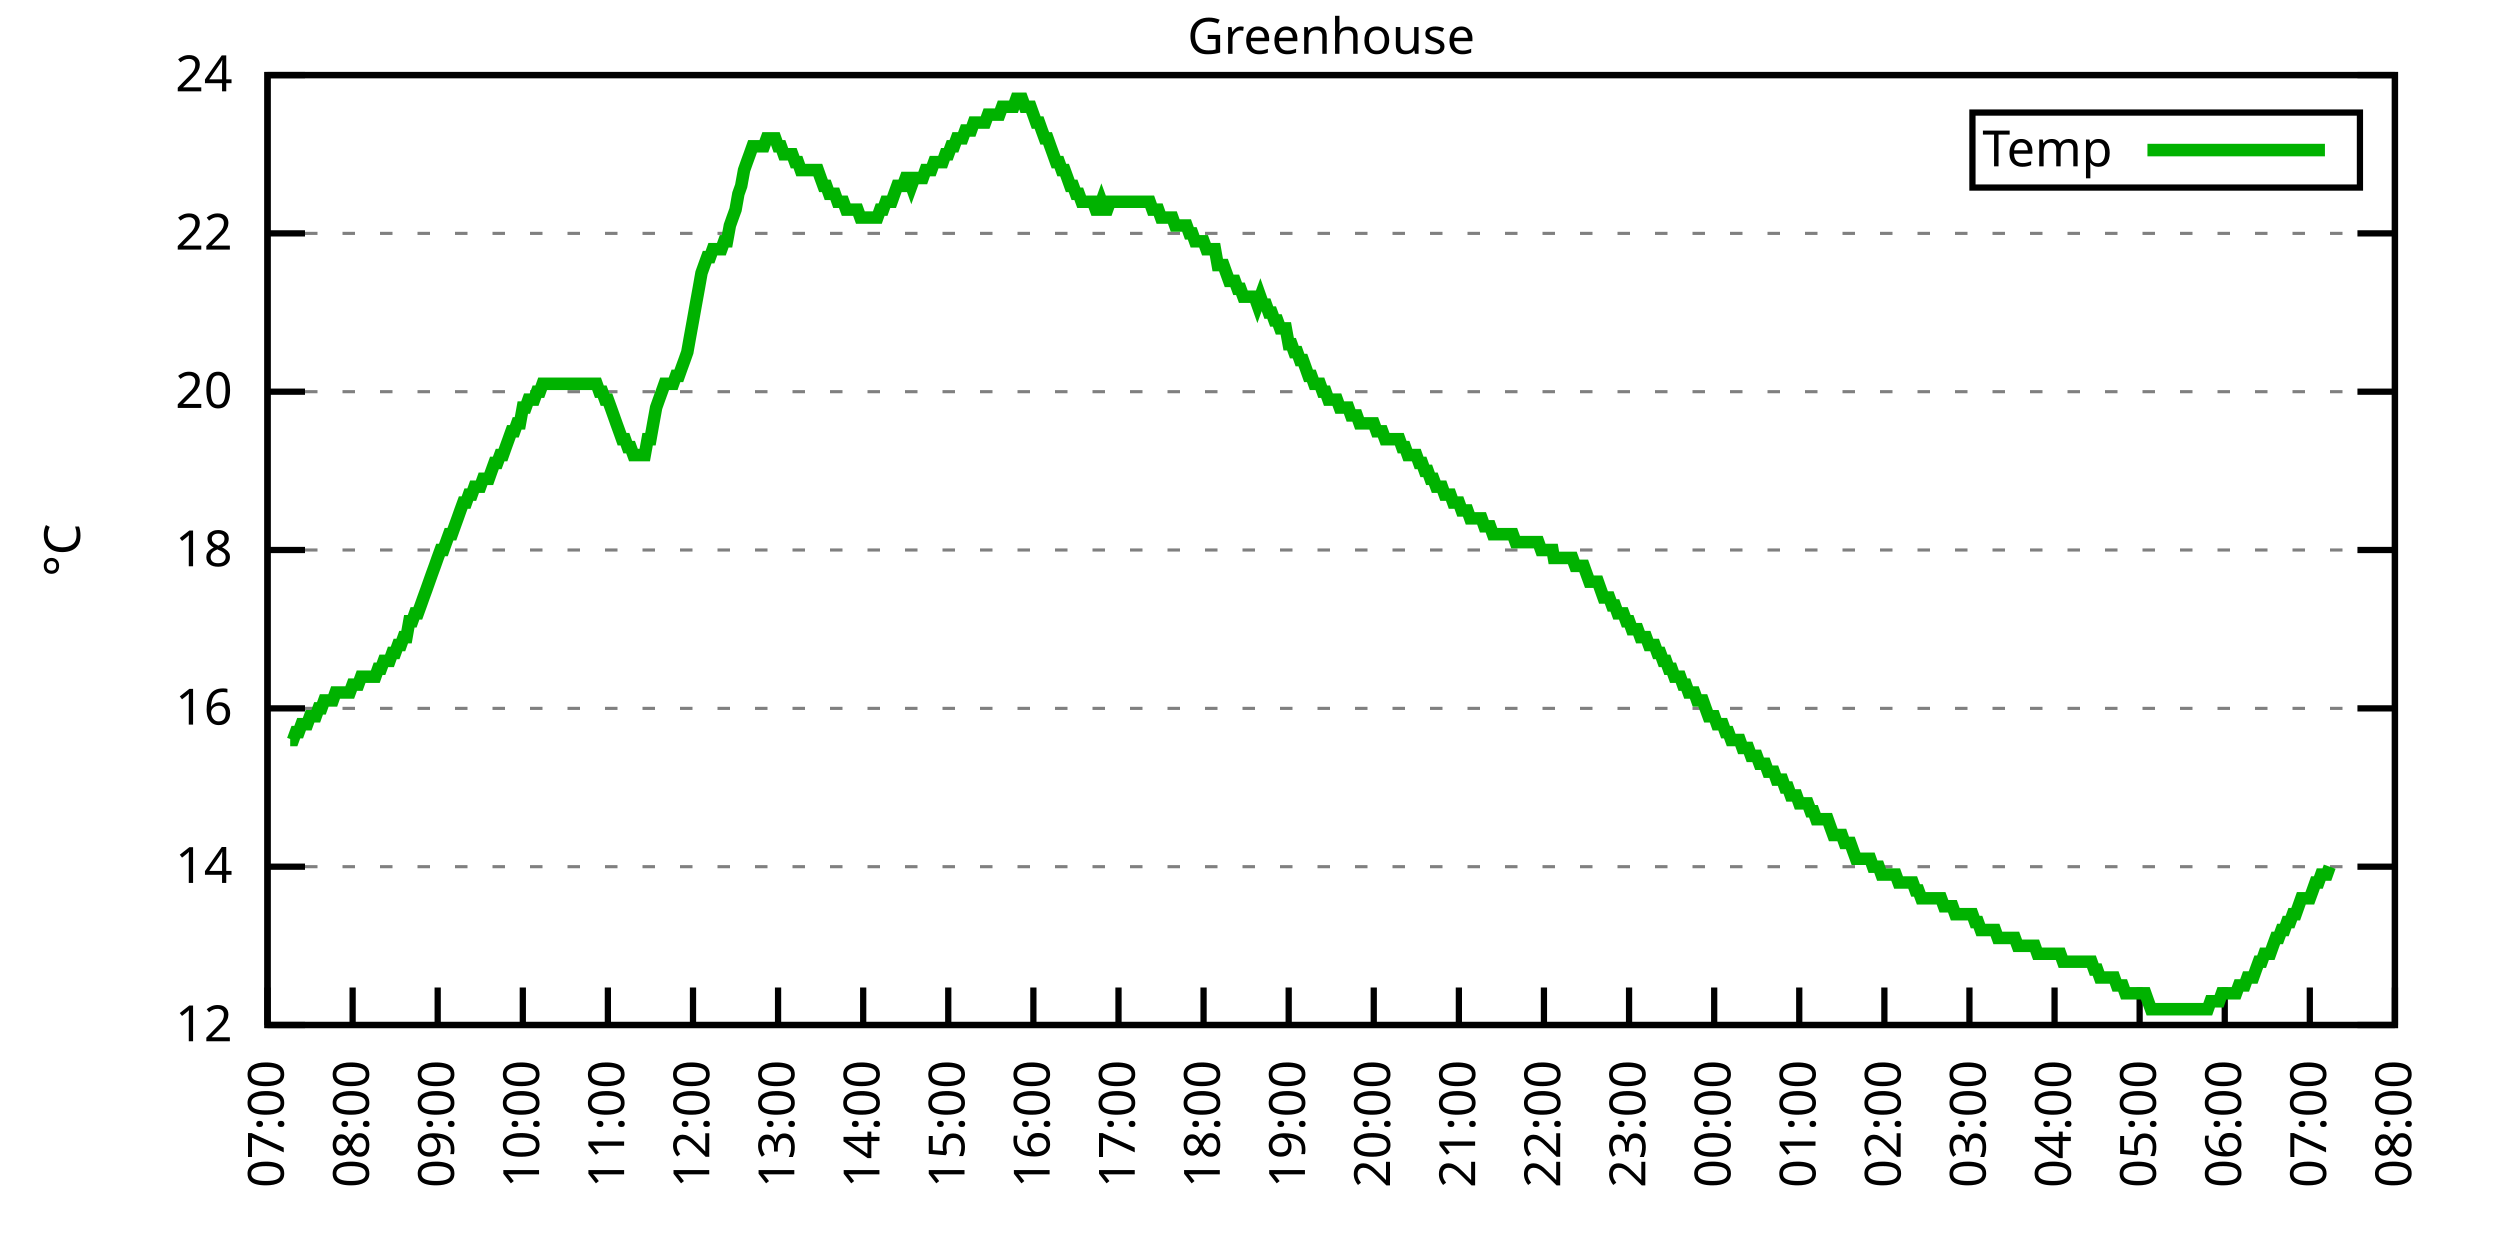
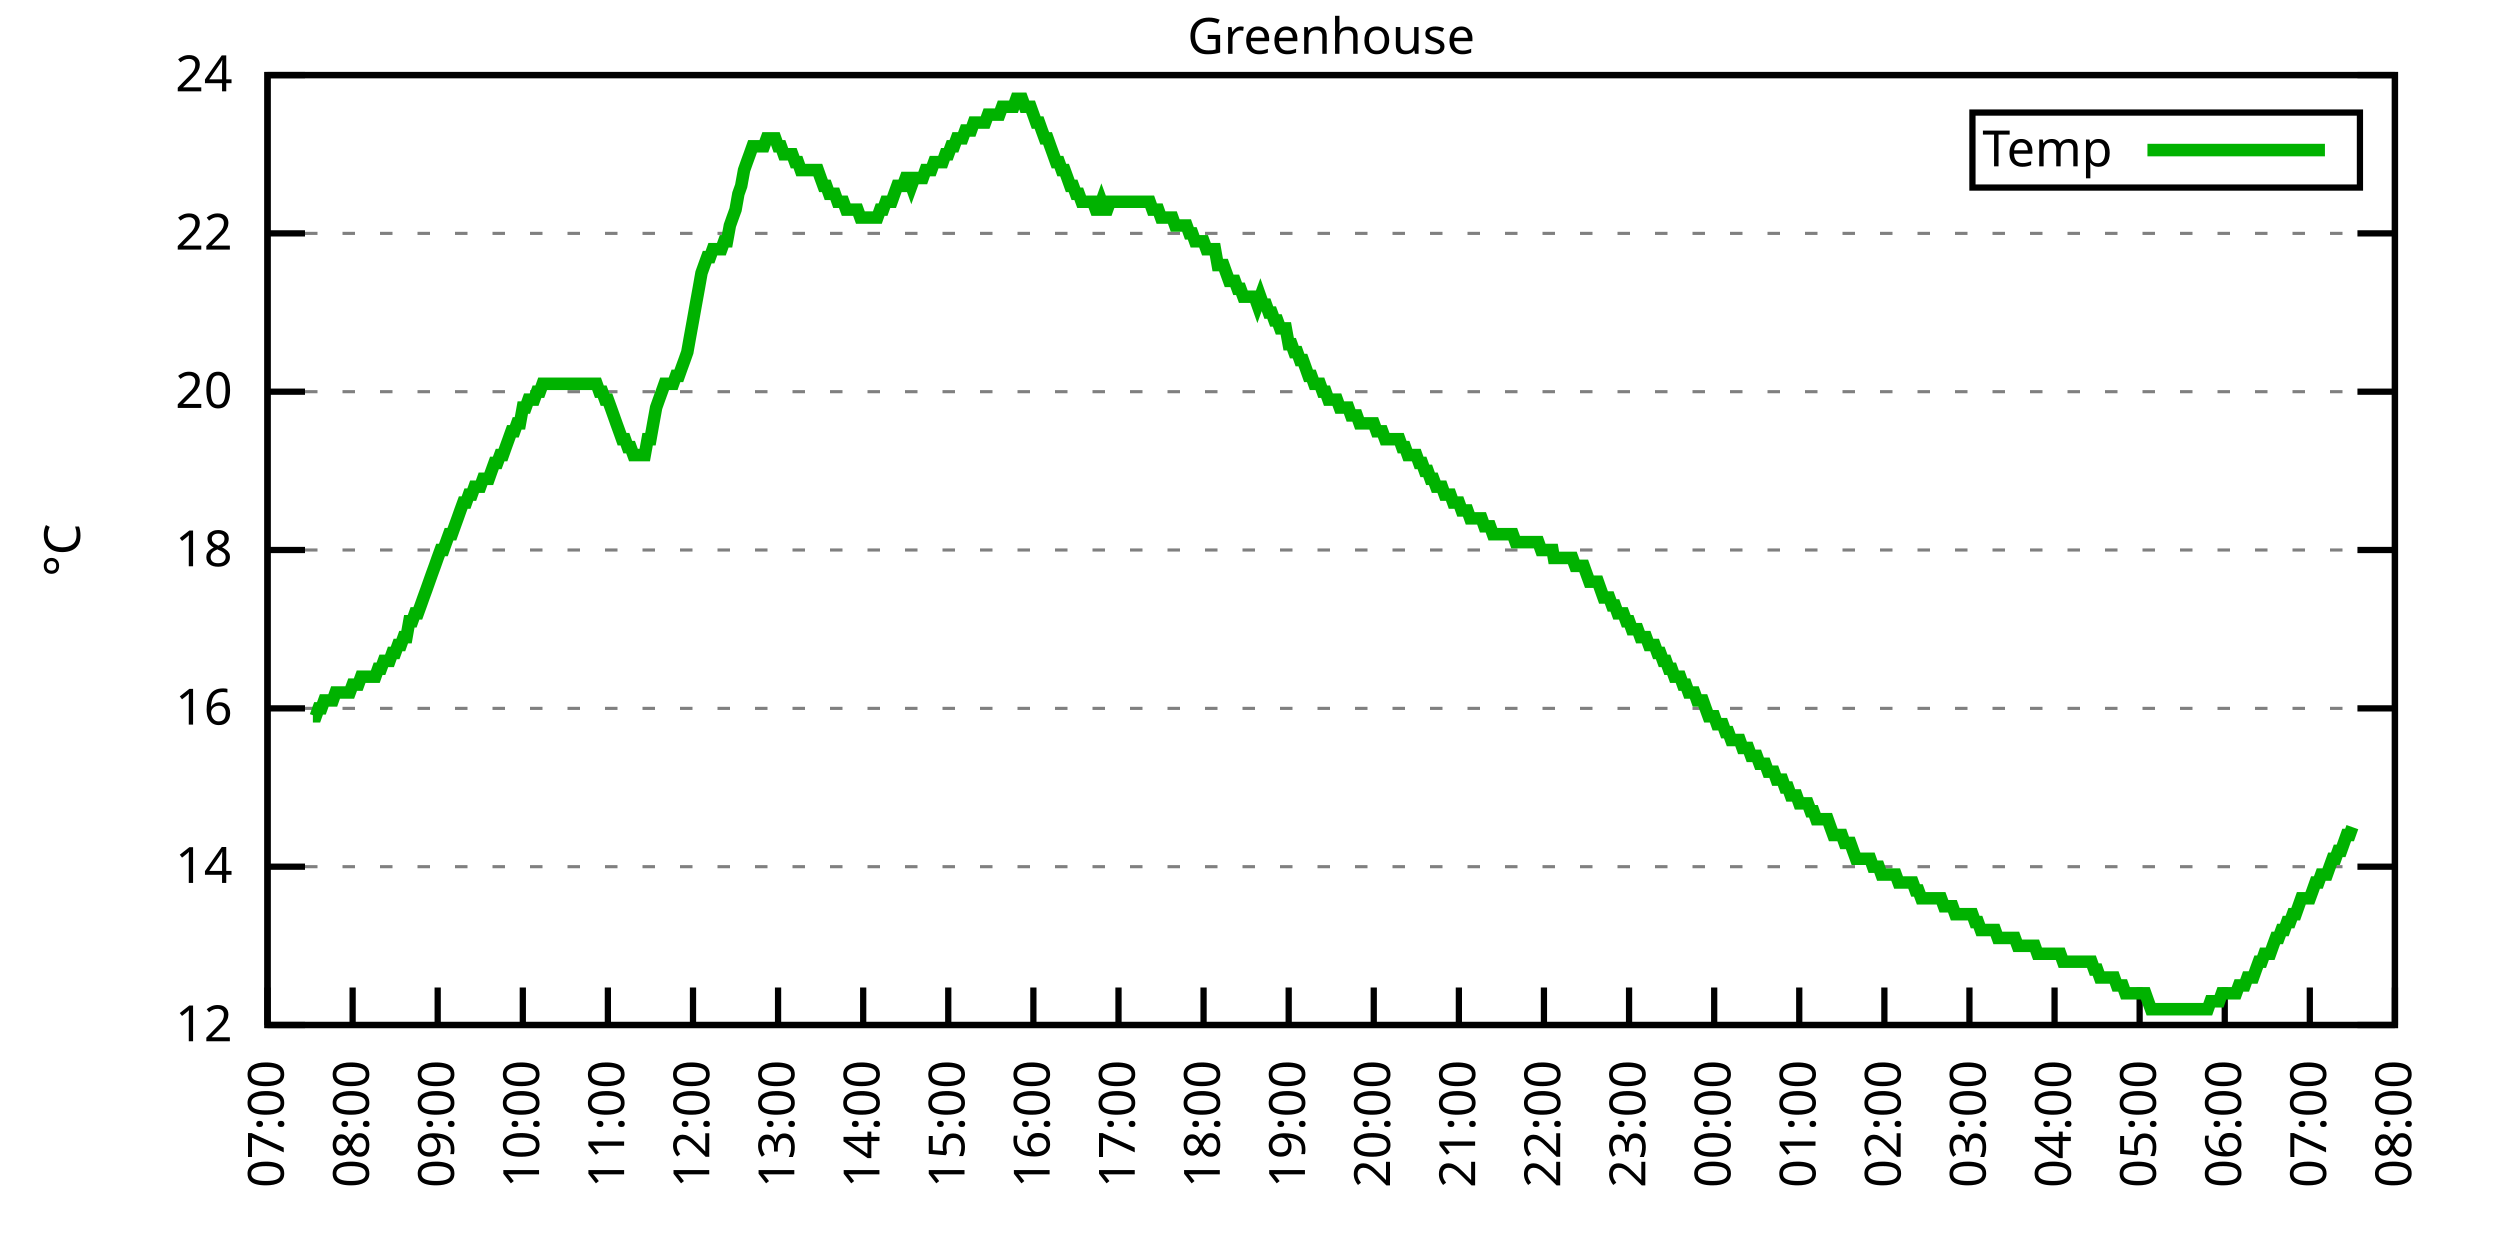
<svg xmlns="http://www.w3.org/2000/svg" xmlns:xlink="http://www.w3.org/1999/xlink" width="400" height="200" viewBox="0 0 400 200">
  <g id="gnuplot_canvas">
    <rect x="0" y="0" width="400" height="200" fill="none" />
    <defs>
      <circle id="gpDot" r="0.5" stroke-width="0.5" stroke="currentColor" />
      <path id="gpPt0" stroke-width="0.333" stroke="currentColor" d="M-1,0 h2 M0,-1 v2" />
      <path id="gpPt1" stroke-width="0.333" stroke="currentColor" d="M-1,-1 L1,1 M1,-1 L-1,1" />
      <path id="gpPt2" stroke-width="0.333" stroke="currentColor" d="M-1,0 L1,0 M0,-1 L0,1 M-1,-1 L1,1 M-1,1 L1,-1" />
      <rect id="gpPt3" stroke-width="0.333" stroke="currentColor" x="-1" y="-1" width="2" height="2" />
      <rect id="gpPt4" stroke-width="0.333" stroke="currentColor" fill="currentColor" x="-1" y="-1" width="2" height="2" />
      <circle id="gpPt5" stroke-width="0.333" stroke="currentColor" cx="0" cy="0" r="1" />
      <use xlink:href="#gpPt5" id="gpPt6" fill="currentColor" stroke="none" />
      <path id="gpPt7" stroke-width="0.333" stroke="currentColor" d="M0,-1.33 L-1.33,0.67 L1.33,0.67 z" />
      <use xlink:href="#gpPt7" id="gpPt8" fill="currentColor" stroke="none" />
      <use xlink:href="#gpPt7" id="gpPt9" stroke="currentColor" transform="rotate(180)" />
      <use xlink:href="#gpPt9" id="gpPt10" fill="currentColor" stroke="none" />
      <use xlink:href="#gpPt3" id="gpPt11" stroke="currentColor" transform="rotate(45)" />
      <use xlink:href="#gpPt11" id="gpPt12" fill="currentColor" stroke="none" />
      <path id="gpPt13" stroke-width="0.333" stroke="currentColor" d="M0,1.330 L1.265,0.411 L0.782,-1.067 L-0.782,-1.076 L-1.265,0.411 z" />
      <use xlink:href="#gpPt13" id="gpPt14" fill="currentColor" stroke="none" />
      <filter id="textbox" filterUnits="objectBoundingBox" x="0" y="0" height="1" width="1">
        <feFlood flood-color="white" flood-opacity="1" result="bgnd" />
        <feComposite in="SourceGraphic" in2="bgnd" operator="atop" />
      </filter>
      <filter id="greybox" filterUnits="objectBoundingBox" x="0" y="0" height="1" width="1">
        <feFlood flood-color="lightgrey" flood-opacity="1" result="grey" />
        <feComposite in="SourceGraphic" in2="grey" operator="atop" />
      </filter>
    </defs>
    <g fill="none" color="white" stroke="currentColor" stroke-width="1.00" stroke-linecap="butt" stroke-linejoin="miter">
</g>
    <g fill="none" color="black" stroke="currentColor" stroke-width="1.00" stroke-linecap="butt" stroke-linejoin="miter">
      <g stroke="none" shape-rendering="crispEdges">
        <polygon fill="rgb(255, 255, 255)" points="42.80,164.00 383.18,164.00 383.18,12.02 42.80,12.02 " />
      </g>
    </g>
    <g fill="none" color="black" stroke="currentColor" stroke-width="1.00" stroke-linecap="butt" stroke-linejoin="miter">
</g>
    <g fill="none" color="black" stroke="black" stroke-width="0.50" stroke-linecap="butt" stroke-linejoin="miter">
</g>
    <g fill="none" color="gray" stroke="currentColor" stroke-width="0.50" stroke-linecap="butt" stroke-linejoin="miter">
      <path stroke="gray" stroke-dasharray="2,4" class="gridline" d="M42.80,164.00 L383.19,164.00  " />
    </g>
    <g fill="none" color="gray" stroke="gray" stroke-width="1.00" stroke-linecap="butt" stroke-linejoin="miter">
</g>
    <g fill="none" color="black" stroke="currentColor" stroke-width="1.00" stroke-linecap="butt" stroke-linejoin="miter">
      <path stroke="black" d="M42.80,164.00 L48.80,164.00 M383.19,164.00 L377.19,164.00  " />
      <g transform="translate(37.20,166.60)" stroke="none" fill="black" font-family="Sans" font-size="8.00" text-anchor="end">
        <text>
          <tspan font-family="Sans"> 12</tspan>
        </text>
      </g>
    </g>
    <g fill="none" color="black" stroke="currentColor" stroke-width="1.00" stroke-linecap="butt" stroke-linejoin="miter">
</g>
    <g fill="none" color="black" stroke="black" stroke-width="0.50" stroke-linecap="butt" stroke-linejoin="miter">
</g>
    <g fill="none" color="gray" stroke="currentColor" stroke-width="0.50" stroke-linecap="butt" stroke-linejoin="miter">
      <path stroke="gray" stroke-dasharray="2,4" class="gridline" d="M42.80,138.67 L383.19,138.67  " />
    </g>
    <g fill="none" color="gray" stroke="gray" stroke-width="1.00" stroke-linecap="butt" stroke-linejoin="miter">
</g>
    <g fill="none" color="black" stroke="currentColor" stroke-width="1.00" stroke-linecap="butt" stroke-linejoin="miter">
      <path stroke="black" d="M42.80,138.67 L48.80,138.67 M383.19,138.67 L377.19,138.67  " />
      <g transform="translate(37.20,141.27)" stroke="none" fill="black" font-family="Sans" font-size="8.00" text-anchor="end">
        <text>
          <tspan font-family="Sans"> 14</tspan>
        </text>
      </g>
    </g>
    <g fill="none" color="black" stroke="currentColor" stroke-width="1.00" stroke-linecap="butt" stroke-linejoin="miter">
</g>
    <g fill="none" color="black" stroke="black" stroke-width="0.50" stroke-linecap="butt" stroke-linejoin="miter">
</g>
    <g fill="none" color="gray" stroke="currentColor" stroke-width="0.50" stroke-linecap="butt" stroke-linejoin="miter">
      <path stroke="gray" stroke-dasharray="2,4" class="gridline" d="M42.80,113.34 L383.19,113.34  " />
    </g>
    <g fill="none" color="gray" stroke="gray" stroke-width="1.00" stroke-linecap="butt" stroke-linejoin="miter">
</g>
    <g fill="none" color="black" stroke="currentColor" stroke-width="1.00" stroke-linecap="butt" stroke-linejoin="miter">
      <path stroke="black" d="M42.80,113.34 L48.80,113.34 M383.19,113.34 L377.19,113.34  " />
      <g transform="translate(37.20,115.94)" stroke="none" fill="black" font-family="Sans" font-size="8.00" text-anchor="end">
        <text>
          <tspan font-family="Sans"> 16</tspan>
        </text>
      </g>
    </g>
    <g fill="none" color="black" stroke="currentColor" stroke-width="1.00" stroke-linecap="butt" stroke-linejoin="miter">
</g>
    <g fill="none" color="black" stroke="black" stroke-width="0.50" stroke-linecap="butt" stroke-linejoin="miter">
</g>
    <g fill="none" color="gray" stroke="currentColor" stroke-width="0.50" stroke-linecap="butt" stroke-linejoin="miter">
      <path stroke="gray" stroke-dasharray="2,4" class="gridline" d="M42.80,88.00 L383.19,88.00  " />
    </g>
    <g fill="none" color="gray" stroke="gray" stroke-width="1.00" stroke-linecap="butt" stroke-linejoin="miter">
</g>
    <g fill="none" color="black" stroke="currentColor" stroke-width="1.00" stroke-linecap="butt" stroke-linejoin="miter">
      <path stroke="black" d="M42.80,88.00 L48.80,88.00 M383.19,88.00 L377.19,88.00  " />
      <g transform="translate(37.20,90.60)" stroke="none" fill="black" font-family="Sans" font-size="8.00" text-anchor="end">
        <text>
          <tspan font-family="Sans"> 18</tspan>
        </text>
      </g>
    </g>
    <g fill="none" color="black" stroke="currentColor" stroke-width="1.00" stroke-linecap="butt" stroke-linejoin="miter">
</g>
    <g fill="none" color="black" stroke="black" stroke-width="0.50" stroke-linecap="butt" stroke-linejoin="miter">
</g>
    <g fill="none" color="gray" stroke="currentColor" stroke-width="0.50" stroke-linecap="butt" stroke-linejoin="miter">
      <path stroke="gray" stroke-dasharray="2,4" class="gridline" d="M42.80,62.67 L383.19,62.67  " />
    </g>
    <g fill="none" color="gray" stroke="gray" stroke-width="1.00" stroke-linecap="butt" stroke-linejoin="miter">
</g>
    <g fill="none" color="black" stroke="currentColor" stroke-width="1.00" stroke-linecap="butt" stroke-linejoin="miter">
      <path stroke="black" d="M42.80,62.67 L48.80,62.67 M383.19,62.67 L377.19,62.67  " />
      <g transform="translate(37.20,65.27)" stroke="none" fill="black" font-family="Sans" font-size="8.00" text-anchor="end">
        <text>
          <tspan font-family="Sans"> 20</tspan>
        </text>
      </g>
    </g>
    <g fill="none" color="black" stroke="currentColor" stroke-width="1.00" stroke-linecap="butt" stroke-linejoin="miter">
</g>
    <g fill="none" color="black" stroke="black" stroke-width="0.50" stroke-linecap="butt" stroke-linejoin="miter">
</g>
    <g fill="none" color="gray" stroke="currentColor" stroke-width="0.50" stroke-linecap="butt" stroke-linejoin="miter">
      <path stroke="gray" stroke-dasharray="2,4" class="gridline" d="M42.80,37.34 L383.19,37.34  " />
    </g>
    <g fill="none" color="gray" stroke="gray" stroke-width="1.00" stroke-linecap="butt" stroke-linejoin="miter">
</g>
    <g fill="none" color="black" stroke="currentColor" stroke-width="1.00" stroke-linecap="butt" stroke-linejoin="miter">
      <path stroke="black" d="M42.80,37.34 L48.80,37.34 M383.19,37.34 L377.19,37.34  " />
      <g transform="translate(37.20,39.94)" stroke="none" fill="black" font-family="Sans" font-size="8.00" text-anchor="end">
        <text>
          <tspan font-family="Sans"> 22</tspan>
        </text>
      </g>
    </g>
    <g fill="none" color="black" stroke="currentColor" stroke-width="1.00" stroke-linecap="butt" stroke-linejoin="miter">
</g>
    <g fill="none" color="black" stroke="black" stroke-width="0.50" stroke-linecap="butt" stroke-linejoin="miter">
</g>
    <g fill="none" color="gray" stroke="currentColor" stroke-width="0.50" stroke-linecap="butt" stroke-linejoin="miter">
      <path stroke="gray" stroke-dasharray="2,4" class="gridline" d="M42.80,12.01 L383.19,12.01  " />
    </g>
    <g fill="none" color="gray" stroke="gray" stroke-width="1.00" stroke-linecap="butt" stroke-linejoin="miter">
</g>
    <g fill="none" color="black" stroke="currentColor" stroke-width="1.00" stroke-linecap="butt" stroke-linejoin="miter">
      <path stroke="black" d="M42.80,12.01 L48.80,12.01 M383.19,12.01 L377.19,12.01  " />
      <g transform="translate(37.20,14.61)" stroke="none" fill="black" font-family="Sans" font-size="8.00" text-anchor="end">
        <text>
          <tspan font-family="Sans"> 24</tspan>
        </text>
      </g>
    </g>
    <g fill="none" color="black" stroke="currentColor" stroke-width="1.00" stroke-linecap="butt" stroke-linejoin="miter">
      <path stroke="black" d="M42.80,164.00 L42.80,158.00  " />
      <g transform="translate(45.40,169.60) rotate(270.00)" stroke="none" fill="black" font-family="Sans" font-size="8.00" text-anchor="end">
        <text>
          <tspan font-family="Sans">07:00</tspan>
        </text>
      </g>
    </g>
    <g fill="none" color="black" stroke="currentColor" stroke-width="1.00" stroke-linecap="butt" stroke-linejoin="miter">
      <path stroke="black" d="M56.42,164.00 L56.42,158.00  " />
      <g transform="translate(59.02,169.60) rotate(270.00)" stroke="none" fill="black" font-family="Sans" font-size="8.00" text-anchor="end">
        <text>
          <tspan font-family="Sans">08:00</tspan>
        </text>
      </g>
    </g>
    <g fill="none" color="black" stroke="currentColor" stroke-width="1.00" stroke-linecap="butt" stroke-linejoin="miter">
      <path stroke="black" d="M70.03,164.00 L70.03,158.00  " />
      <g transform="translate(72.63,169.60) rotate(270.00)" stroke="none" fill="black" font-family="Sans" font-size="8.00" text-anchor="end">
        <text>
          <tspan font-family="Sans">09:00</tspan>
        </text>
      </g>
    </g>
    <g fill="none" color="black" stroke="currentColor" stroke-width="1.00" stroke-linecap="butt" stroke-linejoin="miter">
      <path stroke="black" d="M83.65,164.00 L83.65,158.00  " />
      <g transform="translate(86.25,169.60) rotate(270.00)" stroke="none" fill="black" font-family="Sans" font-size="8.00" text-anchor="end">
        <text>
          <tspan font-family="Sans">10:00</tspan>
        </text>
      </g>
    </g>
    <g fill="none" color="black" stroke="currentColor" stroke-width="1.00" stroke-linecap="butt" stroke-linejoin="miter">
      <path stroke="black" d="M97.26,164.00 L97.26,158.00  " />
      <g transform="translate(99.86,169.60) rotate(270.00)" stroke="none" fill="black" font-family="Sans" font-size="8.00" text-anchor="end">
        <text>
          <tspan font-family="Sans">11:00</tspan>
        </text>
      </g>
    </g>
    <g fill="none" color="black" stroke="currentColor" stroke-width="1.00" stroke-linecap="butt" stroke-linejoin="miter">
      <path stroke="black" d="M110.88,164.00 L110.88,158.00  " />
      <g transform="translate(113.48,169.60) rotate(270.00)" stroke="none" fill="black" font-family="Sans" font-size="8.00" text-anchor="end">
        <text>
          <tspan font-family="Sans">12:00</tspan>
        </text>
      </g>
    </g>
    <g fill="none" color="black" stroke="currentColor" stroke-width="1.00" stroke-linecap="butt" stroke-linejoin="miter">
      <path stroke="black" d="M124.49,164.00 L124.49,158.00  " />
      <g transform="translate(127.09,169.60) rotate(270.00)" stroke="none" fill="black" font-family="Sans" font-size="8.00" text-anchor="end">
        <text>
          <tspan font-family="Sans">13:00</tspan>
        </text>
      </g>
    </g>
    <g fill="none" color="black" stroke="currentColor" stroke-width="1.00" stroke-linecap="butt" stroke-linejoin="miter">
      <path stroke="black" d="M138.11,164.00 L138.11,158.00  " />
      <g transform="translate(140.71,169.60) rotate(270.00)" stroke="none" fill="black" font-family="Sans" font-size="8.00" text-anchor="end">
        <text>
          <tspan font-family="Sans">14:00</tspan>
        </text>
      </g>
    </g>
    <g fill="none" color="black" stroke="currentColor" stroke-width="1.00" stroke-linecap="butt" stroke-linejoin="miter">
      <path stroke="black" d="M151.72,164.00 L151.72,158.00  " />
      <g transform="translate(154.32,169.60) rotate(270.00)" stroke="none" fill="black" font-family="Sans" font-size="8.00" text-anchor="end">
        <text>
          <tspan font-family="Sans">15:00</tspan>
        </text>
      </g>
    </g>
    <g fill="none" color="black" stroke="currentColor" stroke-width="1.00" stroke-linecap="butt" stroke-linejoin="miter">
      <path stroke="black" d="M165.34,164.00 L165.34,158.00  " />
      <g transform="translate(167.94,169.60) rotate(270.00)" stroke="none" fill="black" font-family="Sans" font-size="8.00" text-anchor="end">
        <text>
          <tspan font-family="Sans">16:00</tspan>
        </text>
      </g>
    </g>
    <g fill="none" color="black" stroke="currentColor" stroke-width="1.00" stroke-linecap="butt" stroke-linejoin="miter">
      <path stroke="black" d="M178.96,164.00 L178.96,158.00  " />
      <g transform="translate(181.56,169.60) rotate(270.00)" stroke="none" fill="black" font-family="Sans" font-size="8.00" text-anchor="end">
        <text>
          <tspan font-family="Sans">17:00</tspan>
        </text>
      </g>
    </g>
    <g fill="none" color="black" stroke="currentColor" stroke-width="1.00" stroke-linecap="butt" stroke-linejoin="miter">
      <path stroke="black" d="M192.57,164.00 L192.57,158.00  " />
      <g transform="translate(195.17,169.60) rotate(270.00)" stroke="none" fill="black" font-family="Sans" font-size="8.00" text-anchor="end">
        <text>
          <tspan font-family="Sans">18:00</tspan>
        </text>
      </g>
    </g>
    <g fill="none" color="black" stroke="currentColor" stroke-width="1.00" stroke-linecap="butt" stroke-linejoin="miter">
      <path stroke="black" d="M206.19,164.00 L206.19,158.00  " />
      <g transform="translate(208.79,169.60) rotate(270.00)" stroke="none" fill="black" font-family="Sans" font-size="8.00" text-anchor="end">
        <text>
          <tspan font-family="Sans">19:00</tspan>
        </text>
      </g>
    </g>
    <g fill="none" color="black" stroke="currentColor" stroke-width="1.00" stroke-linecap="butt" stroke-linejoin="miter">
      <path stroke="black" d="M219.80,164.00 L219.80,158.00  " />
      <g transform="translate(222.40,169.60) rotate(270.00)" stroke="none" fill="black" font-family="Sans" font-size="8.00" text-anchor="end">
        <text>
          <tspan font-family="Sans">20:00</tspan>
        </text>
      </g>
    </g>
    <g fill="none" color="black" stroke="currentColor" stroke-width="1.00" stroke-linecap="butt" stroke-linejoin="miter">
      <path stroke="black" d="M233.42,164.00 L233.42,158.00  " />
      <g transform="translate(236.02,169.60) rotate(270.00)" stroke="none" fill="black" font-family="Sans" font-size="8.00" text-anchor="end">
        <text>
          <tspan font-family="Sans">21:00</tspan>
        </text>
      </g>
    </g>
    <g fill="none" color="black" stroke="currentColor" stroke-width="1.00" stroke-linecap="butt" stroke-linejoin="miter">
      <path stroke="black" d="M247.03,164.00 L247.03,158.00  " />
      <g transform="translate(249.63,169.60) rotate(270.00)" stroke="none" fill="black" font-family="Sans" font-size="8.00" text-anchor="end">
        <text>
          <tspan font-family="Sans">22:00</tspan>
        </text>
      </g>
    </g>
    <g fill="none" color="black" stroke="currentColor" stroke-width="1.00" stroke-linecap="butt" stroke-linejoin="miter">
      <path stroke="black" d="M260.65,164.00 L260.65,158.00  " />
      <g transform="translate(263.25,169.60) rotate(270.00)" stroke="none" fill="black" font-family="Sans" font-size="8.00" text-anchor="end">
        <text>
          <tspan font-family="Sans">23:00</tspan>
        </text>
      </g>
    </g>
    <g fill="none" color="black" stroke="currentColor" stroke-width="1.00" stroke-linecap="butt" stroke-linejoin="miter">
      <path stroke="black" d="M274.27,164.00 L274.27,158.00  " />
      <g transform="translate(276.87,169.60) rotate(270.00)" stroke="none" fill="black" font-family="Sans" font-size="8.00" text-anchor="end">
        <text>
          <tspan font-family="Sans">00:00</tspan>
        </text>
      </g>
    </g>
    <g fill="none" color="black" stroke="currentColor" stroke-width="1.00" stroke-linecap="butt" stroke-linejoin="miter">
      <path stroke="black" d="M287.88,164.00 L287.88,158.00  " />
      <g transform="translate(290.48,169.60) rotate(270.00)" stroke="none" fill="black" font-family="Sans" font-size="8.00" text-anchor="end">
        <text>
          <tspan font-family="Sans">01:00</tspan>
        </text>
      </g>
    </g>
    <g fill="none" color="black" stroke="currentColor" stroke-width="1.00" stroke-linecap="butt" stroke-linejoin="miter">
      <path stroke="black" d="M301.50,164.00 L301.50,158.00  " />
      <g transform="translate(304.10,169.60) rotate(270.00)" stroke="none" fill="black" font-family="Sans" font-size="8.00" text-anchor="end">
        <text>
          <tspan font-family="Sans">02:00</tspan>
        </text>
      </g>
    </g>
    <g fill="none" color="black" stroke="currentColor" stroke-width="1.00" stroke-linecap="butt" stroke-linejoin="miter">
      <path stroke="black" d="M315.11,164.00 L315.11,158.00  " />
      <g transform="translate(317.71,169.60) rotate(270.00)" stroke="none" fill="black" font-family="Sans" font-size="8.00" text-anchor="end">
        <text>
          <tspan font-family="Sans">03:00</tspan>
        </text>
      </g>
    </g>
    <g fill="none" color="black" stroke="currentColor" stroke-width="1.00" stroke-linecap="butt" stroke-linejoin="miter">
      <path stroke="black" d="M328.73,164.00 L328.73,158.00  " />
      <g transform="translate(331.33,169.60) rotate(270.00)" stroke="none" fill="black" font-family="Sans" font-size="8.00" text-anchor="end">
        <text>
          <tspan font-family="Sans">04:00</tspan>
        </text>
      </g>
    </g>
    <g fill="none" color="black" stroke="currentColor" stroke-width="1.00" stroke-linecap="butt" stroke-linejoin="miter">
      <path stroke="black" d="M342.34,164.00 L342.34,158.00  " />
      <g transform="translate(344.94,169.60) rotate(270.00)" stroke="none" fill="black" font-family="Sans" font-size="8.00" text-anchor="end">
        <text>
          <tspan font-family="Sans">05:00</tspan>
        </text>
      </g>
    </g>
    <g fill="none" color="black" stroke="currentColor" stroke-width="1.00" stroke-linecap="butt" stroke-linejoin="miter">
      <path stroke="black" d="M355.96,164.00 L355.96,158.00  " />
      <g transform="translate(358.56,169.60) rotate(270.00)" stroke="none" fill="black" font-family="Sans" font-size="8.00" text-anchor="end">
        <text>
          <tspan font-family="Sans">06:00</tspan>
        </text>
      </g>
    </g>
    <g fill="none" color="black" stroke="currentColor" stroke-width="1.00" stroke-linecap="butt" stroke-linejoin="miter">
      <path stroke="black" d="M369.57,164.00 L369.57,158.00  " />
      <g transform="translate(372.17,169.60) rotate(270.00)" stroke="none" fill="black" font-family="Sans" font-size="8.00" text-anchor="end">
        <text>
          <tspan font-family="Sans">07:00</tspan>
        </text>
      </g>
    </g>
    <g fill="none" color="black" stroke="currentColor" stroke-width="1.00" stroke-linecap="butt" stroke-linejoin="miter">
      <path stroke="black" d="M383.19,164.00 L383.19,158.00  " />
      <g transform="translate(385.79,169.60) rotate(270.00)" stroke="none" fill="black" font-family="Sans" font-size="8.00" text-anchor="end">
        <text>
          <tspan font-family="Sans">08:00</tspan>
        </text>
      </g>
    </g>
    <g fill="none" color="black" stroke="currentColor" stroke-width="1.00" stroke-linecap="butt" stroke-linejoin="miter">
</g>
    <g fill="none" color="black" stroke="currentColor" stroke-width="1.00" stroke-linecap="butt" stroke-linejoin="miter">
      <path stroke="black" d="M42.80,12.01 L42.80,164.00 L383.19,164.00 L383.19,12.01 L42.80,12.01 Z  " />
    </g>
    <g fill="none" color="black" stroke="currentColor" stroke-width="1.00" stroke-linecap="butt" stroke-linejoin="miter">
</g>
    <g fill="none" color="black" stroke="currentColor" stroke-width="1.00" stroke-linecap="butt" stroke-linejoin="miter">
      <path stroke="black" d="M315.59,30.01 L315.59,18.01 L377.59,18.01 L377.59,30.01 L315.59,30.01 Z  " />
    </g>
    <g id="Greenhouse_plot_1">
      <g fill="none" color="white" stroke="black" stroke-width="2.00" stroke-linecap="butt" stroke-linejoin="miter">
</g>
      <g fill="none" color="black" stroke="currentColor" stroke-width="2.00" stroke-linecap="butt" stroke-linejoin="miter">
        <g transform="translate(337.99,26.61)" stroke="none" fill="black" font-family="Sans" font-size="8.00" text-anchor="end">
          <text>
            <tspan font-family="Sans">Temp</tspan>
          </text>
        </g>
      </g>
      <g fill="none" color="black" stroke="currentColor" stroke-width="2.00" stroke-linecap="butt" stroke-linejoin="miter">
-         <path stroke="rgb(  0, 178,   0)" d="M343.59,24.01 L371.99,24.01 M46.43,118.40 L46.88,118.40 L47.34,117.14 L47.79,117.14 L48.25,115.87 L48.70,115.87   L49.15,115.87 L49.61,114.60 L50.06,114.60 L50.52,114.60 L50.97,113.34 L51.42,113.34 L51.88,112.07 L52.33,112.07   L52.78,112.07 L53.24,112.07 L53.69,110.80 L54.15,110.80 L54.60,110.80 L55.05,110.80 L55.51,110.80 L55.96,110.80   L56.42,109.54 L56.87,109.54 L57.32,109.54 L57.78,108.27 L58.23,108.27 L58.68,108.27 L59.14,108.27 L59.59,108.27   L60.05,108.27 L60.50,107.00 L60.95,107.00 L61.41,105.74 L61.86,105.74 L62.32,105.74 L62.77,104.47 L63.22,104.47   L63.68,103.20 L64.13,103.20 L64.58,101.94 L65.04,101.94 L65.49,99.40 L65.95,99.40 L66.40,98.14 L66.85,98.14   L67.31,96.87 L67.76,95.60 L68.22,94.34 L68.67,93.07 L69.12,91.80 L69.58,90.54 L70.03,89.27 L70.49,88.00   L70.94,88.00 L71.39,86.74 L71.85,85.47 L72.30,85.47 L72.75,84.21 L73.21,82.94 L73.66,81.67 L74.12,80.41   L74.57,80.41 L75.02,79.14 L75.48,79.14 L75.93,77.87 L76.39,77.87 L76.84,77.87 L77.29,76.61 L77.75,76.61   L78.20,76.61 L78.65,75.34 L79.11,74.07 L79.56,74.07 L80.02,72.81 L80.47,72.81 L80.92,71.54 L81.38,70.27   L81.83,69.01 L82.29,69.01 L82.74,67.74 L83.19,67.74 L83.65,65.21 L84.10,65.21 L84.55,63.94 L85.01,63.94   L85.46,63.94 L85.92,62.67 L86.37,62.67 L86.82,61.41 L87.28,61.41 L87.73,61.41 L88.19,61.41 L88.64,61.41   L89.09,61.41 L89.55,61.41 L90.00,61.41 L90.45,61.41 L90.91,61.41 L91.36,61.41 L91.82,61.41 L92.27,61.41   L92.72,61.41 L93.18,61.41 L93.63,61.41 L94.09,61.41 L94.54,61.41 L94.99,61.41 L95.45,61.41 L95.90,62.67   L96.35,62.67 L96.81,63.94 L97.26,63.94 L97.72,65.21 L98.17,66.47 L98.62,67.74 L99.08,69.01 L99.53,70.27   L99.99,70.27 L100.44,71.54 L100.89,71.54 L101.35,72.81 L101.80,72.81 L102.25,72.81 L102.71,72.81 L103.16,72.81   L103.62,70.27 L104.07,70.27 L104.52,67.74 L104.98,65.21 L105.43,63.94 L105.89,62.67 L106.34,61.41 L106.79,61.41   L107.25,61.41 L107.70,61.41 L108.15,60.14 L108.61,60.14 L109.06,58.87 L109.52,57.61 L109.97,56.34 L110.42,53.81   L110.88,51.27 L111.33,48.74 L111.79,46.21 L112.24,43.67 L112.69,42.41 L113.15,41.14 L113.60,41.14 L114.05,39.87   L114.51,39.87 L114.96,39.87 L115.42,39.87 L115.87,38.61 L116.32,38.61 L116.78,36.08 L117.23,34.81 L117.69,33.54   L118.14,31.01 L118.59,29.74 L119.05,27.21 L119.50,25.94 L119.96,24.68 L120.41,23.41 L120.86,23.41 L121.32,23.41   L121.77,23.41 L122.22,23.41 L122.68,22.14 L123.13,22.14 L123.59,22.14 L124.04,22.14 L124.49,23.41 L124.95,23.41   L125.40,24.68 L125.86,24.68 L126.31,24.68 L126.76,24.68 L127.22,25.94 L127.67,25.94 L128.12,27.21 L128.58,27.21   L129.03,27.21 L129.49,27.21 L129.94,27.21 L130.39,27.21 L130.85,27.21 L131.30,28.48 L131.76,29.74 L132.21,29.74   L132.66,31.01 L133.12,31.01 L133.57,31.01 L134.02,32.28 L134.48,32.28 L134.93,32.28 L135.39,33.54 L135.84,33.54   L136.29,33.54 L136.75,33.54 L137.20,33.54 L137.66,34.81 L138.11,34.81 L138.56,34.81 L139.02,34.81 L139.47,34.81   L139.92,34.81 L140.38,34.81 L140.83,33.54 L141.29,33.54 L141.74,32.28 L142.19,32.28 L142.65,32.28 L143.10,31.01   L143.56,29.74 L144.01,29.74 L144.46,29.74 L144.92,28.48 L145.37,28.48 L145.82,29.74 L146.28,28.48 L146.73,28.48   L147.19,28.48 L147.64,28.48 L148.09,27.21 L148.55,27.21 L149.00,27.21 L149.46,25.94 L149.91,25.94 L150.36,25.94   L150.82,25.94 L151.27,24.68 L151.72,24.68 L152.18,23.41 L152.63,23.41 L153.09,22.14 L153.54,22.14 L153.99,22.14   L154.45,20.88 L154.90,20.88 L155.36,20.88 L155.81,19.61 L156.26,19.61 L156.72,19.61 L157.17,19.61 L157.62,19.61   L158.08,18.34 L158.53,18.34 L158.99,18.34 L159.44,18.34 L159.89,18.34 L160.35,17.08 L160.80,17.08 L161.26,17.08   L161.71,17.08 L162.16,17.08 L162.62,15.81 L163.07,15.81 L163.52,15.81 L163.98,17.08 L164.43,17.08 L164.89,17.08   L165.34,18.34 L165.79,19.61 L166.25,19.61 L166.70,20.88 L167.16,22.14 L167.61,22.14 L168.06,23.41 L168.52,24.68   L168.97,25.94 L169.43,25.94 L169.88,27.21 L170.33,27.21 L170.79,28.48 L171.24,29.74 L171.69,29.74 L172.15,31.01   L172.60,31.01 L173.06,32.28 L173.51,32.28 L173.96,32.28 L174.42,32.28 L174.87,32.28 L175.33,33.54 L175.78,33.54   L176.23,32.28 L176.69,33.54 L177.14,33.54 L177.59,32.28 L178.05,32.28 L178.50,32.28 L178.96,32.28 L179.41,32.28   L179.86,32.28 L180.32,32.28 L180.77,32.28 L181.23,32.28 L181.68,32.28 L182.13,32.28 L182.59,32.28 L183.04,32.28   L183.49,32.28 L183.95,32.28 L184.40,33.54 L184.86,33.54 L185.31,33.54 L185.76,34.81 L186.22,34.81 L186.67,34.81   L187.13,34.81 L187.58,34.81 L188.03,36.08 L188.49,36.08 L188.94,36.08 L189.39,36.08 L189.85,36.08 L190.30,37.34   L190.76,37.34 L191.21,38.61 L191.66,38.61 L192.12,38.61 L192.57,38.61 L193.03,39.87 L193.48,39.87 L193.93,39.87   L194.39,39.87 L194.84,42.41 L195.29,42.41 L195.75,42.41 L196.20,43.67 L196.66,44.94 L197.11,44.94 L197.56,44.94   L198.02,46.21 L198.47,46.21 L198.93,47.47 L199.38,47.47 L199.83,47.47 L200.29,47.47 L200.74,47.47 L201.19,48.74   L201.65,47.47 L202.10,48.74 L202.56,48.74 L203.01,50.01 L203.46,50.01 L203.92,51.27 L204.37,51.27 L204.83,52.54   L205.28,52.54 L205.73,52.54 L206.19,55.07 L206.64,55.07 L207.09,56.34 L207.55,56.34 L208.00,57.61 L208.46,57.61   L208.91,58.87 L209.36,60.14 L209.82,60.14 L210.27,61.41 L210.73,61.41 L211.18,61.41 L211.63,62.67 L212.09,62.67   L212.54,63.94 L213.00,63.94 L213.45,63.94 L213.90,63.94 L214.36,65.21 L214.81,65.21 L215.26,65.21 L215.72,65.21   L216.17,66.47 L216.63,66.47 L217.08,66.47 L217.53,67.74 L217.99,67.74 L218.44,67.74 L218.90,67.74 L219.35,67.74   L219.80,67.74 L220.26,69.01 L220.71,69.01 L221.16,69.01 L221.62,70.27 L222.07,70.27 L222.53,70.27 L222.98,70.27   L223.43,70.27 L223.89,70.27 L224.34,71.54 L224.80,71.54 L225.25,72.81 L225.70,72.81 L226.16,72.81 L226.61,72.81   L227.06,74.07 L227.52,74.07 L227.97,75.34 L228.43,75.34 L228.88,76.61 L229.33,76.61 L229.79,77.87 L230.24,77.87   L230.70,77.87 L231.15,79.14 L231.60,79.14 L232.06,79.14 L232.51,80.41 L232.96,80.41 L233.42,80.41 L233.87,81.67   L234.33,81.67 L234.78,81.67 L235.23,82.94 L235.69,82.94 L236.14,82.94 L236.60,82.94 L237.05,82.94 L237.50,84.21   L237.96,84.21 L238.41,84.21 L238.86,85.47 L239.32,85.47 L239.77,85.47 L240.23,85.47 L240.68,85.47 L241.13,85.47   L242.04,85.47 L242.50,86.74 L242.95,86.74 L243.40,86.74 L243.86,86.74 L244.31,86.74 L244.76,86.74 L245.22,86.74   L245.67,86.74 L246.13,86.74 L246.58,88.00 L247.03,88.00 L247.49,88.00 L247.94,88.00 L248.40,88.00 L248.62,89.27   L249.30,89.27 L249.76,89.27 L250.21,89.27 L250.66,89.27 L251.12,89.27 L251.57,89.27 L252.03,90.54 L252.48,90.54   L252.93,90.54 L253.39,90.54 L253.84,91.80 L254.30,93.07 L254.75,93.07 L255.20,93.07 L255.66,93.07 L256.11,94.34   L256.56,95.60 L257.02,95.60 L257.47,95.60 L257.93,96.87 L258.38,96.87 L258.83,98.14 L259.29,98.14 L259.74,98.14   L260.20,99.40 L260.65,99.40 L261.10,100.67 L261.56,100.67 L262.01,100.67 L262.47,101.94 L262.92,101.94 L263.37,101.94   L263.83,103.20 L264.28,103.20 L264.73,103.20 L265.19,104.47 L265.64,104.47 L266.10,105.74 L266.55,105.74 L267.00,107.00   L267.46,107.00 L267.91,108.27 L268.37,108.27 L268.82,108.27 L269.27,109.54 L269.73,109.54 L270.18,110.80 L270.63,110.80   L271.09,110.80 L271.54,112.07 L272.00,112.07 L272.45,112.07 L272.90,113.34 L273.36,114.60 L273.81,114.60 L274.27,114.60   L274.72,115.87 L275.17,115.87 L275.63,115.87 L276.08,117.14 L276.53,117.14 L276.99,118.40 L277.44,118.40 L277.90,118.40   L278.35,118.40 L278.80,119.67 L279.26,119.67 L279.71,119.67 L280.17,120.94 L280.62,120.94 L281.07,120.94 L281.53,122.20   L281.98,122.20 L282.43,122.20 L282.89,123.47 L283.34,123.47 L283.80,123.47 L284.25,124.74 L284.70,124.74 L285.16,124.74   L285.61,126.00 L286.07,126.00 L286.52,127.27 L286.97,127.27 L287.43,127.27 L287.88,128.54 L288.33,128.54 L288.79,128.54   L289.24,128.54 L289.70,129.80 L290.15,129.80 L290.60,131.07 L291.06,131.07 L291.51,131.07 L291.97,131.07 L292.42,131.07   L292.87,132.34 L293.33,133.60 L293.78,133.60 L294.23,133.60 L294.69,133.60 L295.14,134.87 L295.60,134.87 L296.05,134.87   L296.50,136.14 L296.96,137.40 L297.41,137.40 L297.87,137.40 L298.32,137.40 L298.77,137.40 L299.23,137.40 L299.68,138.67   L300.13,138.67 L300.59,138.67 L301.04,139.93 L301.50,139.93 L301.95,139.93 L302.40,139.93 L302.86,139.93 L303.31,139.93   L303.77,141.20 L304.22,141.20 L304.67,141.20 L305.13,141.20 L305.58,141.20 L306.03,141.20 L306.49,142.47 L306.94,142.47   L307.40,143.73 L307.85,143.73 L308.30,143.73 L308.76,143.73 L309.21,143.73 L309.67,143.73 L310.12,143.73 L310.57,143.73   L311.03,145.00 L311.48,145.00 L311.94,145.00 L312.39,145.00 L312.84,146.27 L313.30,146.27 L313.75,146.27 L314.20,146.27   L314.66,146.27 L315.11,146.27 L315.57,146.27 L316.02,147.53 L316.47,147.53 L316.93,148.80 L317.38,148.80 L317.84,148.80   L318.29,148.80 L318.74,148.80 L319.20,148.80 L319.65,150.07 L320.10,150.07 L320.56,150.07 L321.01,150.07 L321.47,150.07   L321.92,150.07 L322.37,150.07 L322.83,151.33 L323.28,151.33 L323.74,151.33 L324.19,151.33 L324.64,151.33 L325.10,151.33   L325.55,151.33 L326.00,152.60 L326.46,152.60 L326.91,152.60 L327.37,152.60 L327.82,152.60 L328.27,152.60 L328.73,152.60   L329.18,152.60 L329.64,152.60 L330.09,153.87 L330.54,153.87 L331.00,153.87 L331.45,153.87 L331.90,153.87 L332.36,153.87   L332.81,153.87 L333.27,153.87 L333.72,153.87 L334.17,153.87 L334.63,153.87 L335.08,155.13 L335.54,155.13 L335.99,156.40   L336.44,156.40 L336.90,156.40 L337.35,156.40 L337.80,156.40 L338.26,156.40 L338.71,157.67 L339.17,157.67 L339.62,157.67   L340.07,158.93 L340.53,158.93 L340.98,158.93 L341.44,158.93 L341.89,158.93 L342.34,158.93 L342.80,158.93 L343.25,158.93   L343.70,160.20 L344.16,161.47 L344.61,161.47 L345.07,161.47 L345.52,161.47 L345.97,161.47 L346.43,161.47 L346.88,161.47   L347.34,161.47 L347.79,161.47 L348.24,161.47 L348.70,161.47 L349.15,161.47 L349.60,161.47 L350.06,161.47 L350.51,161.47   L350.97,161.47 L351.42,161.47 L351.87,161.47 L352.33,161.47 L352.78,161.47 L353.24,161.47 L353.69,160.20 L354.14,160.20   L354.60,160.20 L355.05,160.20 L355.50,158.93 L355.96,158.93 L356.41,158.93 L356.87,158.93 L357.32,158.93 L357.77,158.93   L358.23,157.67 L358.68,157.67 L359.14,157.67 L359.59,156.40 L360.04,156.40 L360.50,156.40 L360.95,155.13 L361.41,153.87   L361.86,153.87 L362.31,152.60 L362.77,152.60 L363.22,152.60 L363.67,151.33 L364.13,150.07 L364.58,150.07 L365.04,148.80   L365.49,148.80 L365.94,147.53 L366.40,147.53 L366.85,146.27 L367.31,146.27 L367.76,145.00 L368.21,143.73 L368.67,143.73   L369.12,143.73 L369.57,143.73 L370.03,142.47 L370.48,141.20 L370.94,141.20 L371.39,139.93 L371.84,139.93 L372.30,139.93   L372.75,138.67  " />
+         <path stroke="rgb(  0, 178,   0)" d="M343.59,24.01 L371.99,24.01 M50.06,114.60 L50.52,114.60 L50.97,113.34 L51.42,113.34 L51.88,112.07 L52.33,112.07   L52.78,112.07 L53.24,112.07 L53.69,110.80 L54.15,110.80 L54.60,110.80 L55.05,110.80 L55.51,110.80 L55.96,110.80   L56.42,109.54 L56.87,109.54 L57.32,109.54 L57.78,108.27 L58.23,108.27 L58.68,108.27 L59.14,108.27 L59.59,108.27   L60.05,108.27 L60.50,107.00 L60.95,107.00 L61.41,105.74 L61.86,105.74 L62.32,105.74 L62.77,104.47 L63.22,104.47   L63.68,103.20 L64.13,103.20 L64.58,101.94 L65.04,101.94 L65.49,99.40 L65.95,99.40 L66.40,98.14 L66.85,98.14   L67.31,96.87 L67.76,95.60 L68.22,94.34 L68.67,93.07 L69.12,91.80 L69.58,90.54 L70.03,89.27 L70.49,88.00   L70.94,88.00 L71.39,86.74 L71.85,85.47 L72.30,85.47 L72.75,84.21 L73.21,82.94 L73.66,81.67 L74.12,80.41   L74.57,80.41 L75.02,79.14 L75.48,79.14 L75.93,77.87 L76.39,77.87 L76.84,77.87 L77.29,76.61 L77.75,76.61   L78.20,76.61 L78.65,75.34 L79.11,74.07 L79.56,74.07 L80.02,72.81 L80.47,72.81 L80.92,71.54 L81.38,70.27   L81.83,69.01 L82.29,69.01 L82.74,67.74 L83.19,67.74 L83.65,65.21 L84.10,65.21 L84.55,63.94 L85.01,63.94   L85.46,63.94 L85.92,62.67 L86.37,62.67 L86.82,61.41 L87.28,61.41 L87.73,61.41 L88.19,61.41 L88.64,61.41   L89.09,61.41 L89.55,61.41 L90.00,61.41 L90.45,61.41 L90.91,61.41 L91.36,61.41 L91.82,61.41 L92.27,61.41   L92.72,61.41 L93.18,61.41 L93.63,61.41 L94.09,61.41 L94.54,61.41 L94.99,61.41 L95.45,61.41 L95.90,62.67   L96.35,62.67 L96.81,63.94 L97.26,63.94 L97.72,65.21 L98.17,66.47 L98.62,67.74 L99.08,69.01 L99.53,70.27   L99.99,70.27 L100.44,71.54 L100.89,71.54 L101.35,72.81 L101.80,72.81 L102.25,72.81 L102.71,72.81 L103.16,72.81   L103.62,70.27 L104.07,70.27 L104.52,67.74 L104.98,65.21 L105.43,63.94 L105.89,62.67 L106.34,61.41 L106.79,61.41   L107.25,61.41 L107.70,61.41 L108.15,60.14 L108.61,60.14 L109.06,58.87 L109.52,57.61 L109.97,56.34 L110.42,53.81   L110.88,51.27 L111.33,48.74 L111.79,46.21 L112.24,43.67 L112.69,42.41 L113.15,41.14 L113.60,41.14 L114.05,39.87   L114.51,39.87 L114.96,39.87 L115.42,39.87 L115.87,38.61 L116.32,38.61 L116.78,36.08 L117.23,34.81 L117.69,33.54   L118.14,31.01 L118.59,29.74 L119.05,27.21 L119.50,25.94 L119.96,24.68 L120.41,23.41 L120.86,23.41 L121.32,23.41   L121.77,23.41 L122.22,23.41 L122.68,22.14 L123.13,22.14 L123.59,22.14 L124.04,22.14 L124.49,23.41 L124.95,23.41   L125.40,24.68 L125.86,24.68 L126.31,24.68 L126.76,24.68 L127.22,25.94 L127.67,25.94 L128.12,27.21 L128.58,27.21   L129.03,27.21 L129.49,27.21 L129.94,27.21 L130.39,27.21 L130.85,27.21 L131.30,28.48 L131.76,29.74 L132.21,29.74   L132.66,31.01 L133.12,31.01 L133.57,31.01 L134.02,32.28 L134.48,32.28 L134.93,32.28 L135.39,33.54 L135.84,33.54   L136.29,33.54 L136.75,33.54 L137.20,33.54 L137.66,34.81 L138.11,34.81 L138.56,34.81 L139.02,34.81 L139.47,34.81   L139.92,34.81 L140.38,34.81 L140.83,33.54 L141.29,33.54 L141.74,32.28 L142.19,32.28 L142.65,32.28 L143.10,31.01   L143.56,29.74 L144.01,29.74 L144.46,29.74 L144.92,28.48 L145.37,28.48 L145.82,29.74 L146.28,28.48 L146.73,28.48   L147.19,28.48 L147.64,28.48 L148.09,27.21 L148.55,27.21 L149.00,27.21 L149.46,25.94 L149.91,25.94 L150.36,25.94   L150.82,25.94 L151.27,24.68 L151.72,24.68 L152.18,23.41 L152.63,23.41 L153.09,22.14 L153.54,22.14 L153.99,22.14   L154.45,20.88 L154.90,20.88 L155.36,20.88 L155.81,19.61 L156.26,19.61 L156.72,19.61 L157.17,19.61 L157.62,19.61   L158.08,18.34 L158.53,18.34 L158.99,18.34 L159.44,18.34 L159.89,18.34 L160.35,17.08 L160.80,17.08 L161.26,17.08   L161.71,17.08 L162.16,17.08 L162.62,15.81 L163.07,15.81 L163.52,15.81 L163.98,17.08 L164.43,17.08 L164.89,17.08   L165.34,18.34 L165.79,19.61 L166.25,19.61 L166.70,20.88 L167.16,22.14 L167.61,22.14 L168.06,23.41 L168.52,24.68   L168.97,25.94 L169.43,25.94 L169.88,27.21 L170.33,27.21 L170.79,28.48 L171.24,29.74 L171.69,29.74 L172.15,31.01   L172.60,31.01 L173.06,32.28 L173.51,32.28 L173.96,32.28 L174.42,32.28 L174.87,32.28 L175.33,33.54 L175.78,33.54   L176.23,32.28 L176.69,33.54 L177.14,33.54 L177.59,32.28 L178.05,32.28 L178.50,32.28 L178.96,32.28 L179.41,32.28   L179.86,32.28 L180.32,32.28 L180.77,32.28 L181.23,32.28 L181.68,32.28 L182.13,32.28 L182.59,32.28 L183.04,32.28   L183.49,32.28 L183.95,32.28 L184.40,33.54 L184.86,33.54 L185.31,33.54 L185.76,34.81 L186.22,34.81 L186.67,34.81   L187.13,34.81 L187.58,34.81 L188.03,36.08 L188.49,36.08 L188.94,36.08 L189.39,36.08 L189.85,36.08 L190.30,37.34   L190.76,37.34 L191.21,38.61 L191.66,38.61 L192.12,38.61 L192.57,38.61 L193.03,39.87 L193.48,39.87 L193.93,39.87   L194.39,39.87 L194.84,42.41 L195.29,42.41 L195.75,42.41 L196.20,43.67 L196.66,44.94 L197.11,44.94 L197.56,44.94   L198.02,46.21 L198.47,46.21 L198.93,47.47 L199.38,47.47 L199.83,47.47 L200.29,47.47 L200.74,47.47 L201.19,48.74   L201.65,47.47 L202.10,48.74 L202.56,48.74 L203.01,50.01 L203.46,50.01 L203.92,51.27 L204.37,51.27 L204.83,52.54   L205.28,52.54 L205.73,52.54 L206.19,55.07 L206.64,55.07 L207.09,56.34 L207.55,56.34 L208.00,57.61 L208.46,57.61   L208.91,58.87 L209.36,60.14 L209.82,60.14 L210.27,61.41 L210.73,61.41 L211.18,61.41 L211.63,62.67 L212.09,62.67   L212.54,63.94 L213.00,63.94 L213.45,63.94 L213.90,63.94 L214.36,65.21 L214.81,65.21 L215.26,65.21 L215.72,65.21   L216.17,66.47 L216.63,66.47 L217.08,66.47 L217.53,67.74 L217.99,67.74 L218.44,67.74 L218.90,67.74 L219.35,67.74   L219.80,67.74 L220.26,69.01 L220.71,69.01 L221.16,69.01 L221.62,70.27 L222.07,70.27 L222.53,70.27 L222.98,70.27   L223.43,70.27 L223.89,70.27 L224.34,71.54 L224.80,71.54 L225.25,72.81 L225.70,72.81 L226.16,72.81 L226.61,72.81   L227.06,74.07 L227.52,74.07 L227.97,75.34 L228.43,75.34 L228.88,76.61 L229.33,76.61 L229.79,77.87 L230.24,77.87   L230.70,77.87 L231.15,79.14 L231.60,79.14 L232.06,79.14 L232.51,80.41 L232.96,80.41 L233.42,80.41 L233.87,81.67   L234.33,81.67 L234.78,81.67 L235.23,82.94 L235.69,82.94 L236.14,82.94 L236.60,82.94 L237.05,82.94 L237.50,84.21   L237.96,84.21 L238.41,84.21 L238.86,85.47 L239.32,85.47 L239.77,85.47 L240.23,85.47 L240.68,85.47 L241.13,85.47   L242.04,85.47 L242.50,86.74 L242.95,86.74 L243.40,86.74 L243.86,86.74 L244.31,86.74 L244.76,86.74 L245.22,86.74   L245.67,86.74 L246.13,86.74 L246.58,88.00 L247.03,88.00 L247.49,88.00 L247.94,88.00 L248.40,88.00 L248.62,89.27   L249.30,89.27 L249.76,89.27 L250.21,89.27 L250.66,89.27 L251.12,89.27 L251.57,89.27 L252.03,90.54 L252.48,90.54   L252.93,90.54 L253.39,90.54 L253.84,91.80 L254.30,93.07 L254.75,93.07 L255.20,93.07 L255.66,93.07 L256.11,94.34   L256.56,95.60 L257.02,95.60 L257.47,95.60 L257.93,96.87 L258.38,96.87 L258.83,98.14 L259.29,98.14 L259.74,98.14   L260.20,99.40 L260.65,99.40 L261.10,100.67 L261.56,100.67 L262.01,100.67 L262.47,101.94 L262.92,101.94 L263.37,101.94   L263.83,103.20 L264.28,103.20 L264.73,103.20 L265.19,104.47 L265.64,104.47 L266.10,105.74 L266.55,105.74 L267.00,107.00   L267.46,107.00 L267.91,108.27 L268.37,108.27 L268.82,108.27 L269.27,109.54 L269.73,109.54 L270.18,110.80 L270.63,110.80   L271.09,110.80 L271.54,112.07 L272.00,112.07 L272.45,112.07 L272.90,113.34 L273.36,114.60 L273.81,114.60 L274.27,114.60   L274.72,115.87 L275.17,115.87 L275.63,115.87 L276.08,117.14 L276.53,117.14 L276.99,118.40 L277.44,118.40 L277.90,118.40   L278.35,118.40 L278.80,119.67 L279.26,119.67 L279.71,119.67 L280.17,120.94 L280.62,120.94 L281.07,120.94 L281.53,122.20   L281.98,122.20 L282.43,122.20 L282.89,123.47 L283.34,123.47 L283.80,123.47 L284.25,124.74 L284.70,124.74 L285.16,124.74   L285.61,126.00 L286.07,126.00 L286.52,127.27 L286.97,127.27 L287.43,127.27 L287.88,128.54 L288.33,128.54 L288.79,128.54   L289.24,128.54 L289.70,129.80 L290.15,129.80 L290.60,131.07 L291.06,131.07 L291.51,131.07 L291.97,131.07 L292.42,131.07   L292.87,132.34 L293.33,133.60 L293.78,133.60 L294.23,133.60 L294.69,133.60 L295.14,134.87 L295.60,134.87 L296.05,134.87   L296.50,136.14 L296.96,137.40 L297.41,137.40 L297.87,137.40 L298.32,137.40 L298.77,137.40 L299.23,137.40 L299.68,138.67   L300.13,138.67 L300.59,138.67 L301.04,139.93 L301.50,139.93 L301.95,139.93 L302.40,139.93 L302.86,139.93 L303.31,139.93   L303.77,141.20 L304.22,141.20 L304.67,141.20 L305.13,141.20 L305.58,141.20 L306.03,141.20 L306.49,142.47 L306.94,142.47   L307.40,143.73 L307.85,143.73 L308.30,143.73 L308.76,143.73 L309.21,143.73 L309.67,143.73 L310.12,143.73 L310.57,143.73   L311.03,145.00 L311.48,145.00 L311.94,145.00 L312.39,145.00 L312.84,146.27 L313.30,146.27 L313.75,146.27 L314.20,146.27   L314.66,146.27 L315.11,146.27 L315.57,146.27 L316.02,147.53 L316.47,147.53 L316.93,148.80 L317.38,148.80 L317.84,148.80   L318.29,148.80 L318.74,148.80 L319.20,148.80 L319.65,150.07 L320.10,150.07 L320.56,150.07 L321.01,150.07 L321.47,150.07   L321.92,150.07 L322.37,150.07 L322.83,151.33 L323.28,151.33 L323.74,151.33 L324.19,151.33 L324.64,151.33 L325.10,151.33   L325.55,151.33 L326.00,152.60 L326.46,152.60 L326.91,152.60 L327.37,152.60 L327.82,152.60 L328.27,152.60 L328.73,152.60   L329.18,152.60 L329.64,152.60 L330.09,153.87 L330.54,153.87 L331.00,153.87 L331.45,153.87 L331.90,153.87 L332.36,153.87   L332.81,153.87 L333.27,153.87 L333.72,153.87 L334.17,153.87 L334.63,153.87 L335.08,155.13 L335.54,155.13 L335.99,156.40   L336.44,156.40 L336.90,156.40 L337.35,156.40 L337.80,156.40 L338.26,156.40 L338.71,157.67 L339.17,157.67 L339.62,157.67   L340.07,158.93 L340.53,158.93 L340.98,158.93 L341.44,158.93 L341.89,158.93 L342.34,158.93 L342.80,158.93 L343.25,158.93   L343.70,160.20 L344.16,161.47 L344.61,161.47 L345.07,161.47 L345.52,161.47 L345.97,161.47 L346.43,161.47 L346.88,161.47   L347.34,161.47 L347.79,161.47 L348.24,161.47 L348.70,161.47 L349.15,161.47 L349.60,161.47 L350.06,161.47 L350.51,161.47   L350.97,161.47 L351.42,161.47 L351.87,161.47 L352.33,161.47 L352.78,161.47 L353.24,161.47 L353.69,160.20 L354.14,160.20   L354.60,160.20 L355.05,160.20 L355.50,158.93 L355.96,158.93 L356.41,158.93 L356.87,158.93 L357.32,158.93 L357.77,158.93   L358.23,157.67 L358.68,157.67 L359.14,157.67 L359.59,156.40 L360.04,156.40 L360.50,156.40 L360.95,155.13 L361.41,153.87   L361.86,153.87 L362.31,152.60 L362.77,152.60 L363.22,152.60 L363.67,151.33 L364.13,150.07 L364.58,150.07 L365.04,148.80   L365.49,148.80 L365.94,147.53 L366.40,147.53 L366.85,146.27 L367.31,146.27 L367.76,145.00 L368.21,143.73 L368.67,143.73   L369.12,143.73 L369.57,143.73 L370.03,142.47 L370.48,141.20 L370.94,141.20 L371.39,139.93 L371.84,139.93 L372.30,139.93   L372.75,138.67 L373.21,137.40 L373.66,137.40 L374.11,136.14 L374.57,136.14 L375.02,134.87 L375.47,133.60 L375.93,133.60   L376.38,132.34  " />
      </g>
    </g>
    <g fill="none" color="black" stroke="currentColor" stroke-width="2.00" stroke-linecap="butt" stroke-linejoin="miter">
</g>
    <g fill="none" color="black" stroke="black" stroke-width="1.00" stroke-linecap="butt" stroke-linejoin="miter">
</g>
    <g fill="none" color="black" stroke="currentColor" stroke-width="1.00" stroke-linecap="butt" stroke-linejoin="miter">
      <path stroke="black" d="M42.80,12.01 L42.80,164.00 L383.19,164.00 L383.19,12.01 L42.80,12.01 Z  " />
      <g transform="translate(12.80,88.01) rotate(270.00)" stroke="none" fill="black" font-family="Sans" font-size="8.00" text-anchor="middle">
        <text>
          <tspan font-family="Sans">°C</tspan>
        </text>
      </g>
    </g>
    <g fill="none" color="black" stroke="currentColor" stroke-width="1.00" stroke-linecap="butt" stroke-linejoin="miter">
</g>
    <g fill="none" color="black" stroke="currentColor" stroke-width="1.00" stroke-linecap="butt" stroke-linejoin="miter">
      <g transform="translate(212.99,8.61)" stroke="none" fill="black" font-family="Sans" font-size="8.00" text-anchor="middle">
        <text>
          <tspan font-family="Sans">Greenhouse</tspan>
        </text>
      </g>
    </g>
    <g fill="none" color="black" stroke="currentColor" stroke-width="1.00" stroke-linecap="butt" stroke-linejoin="miter">
</g>
  </g>
</svg>
